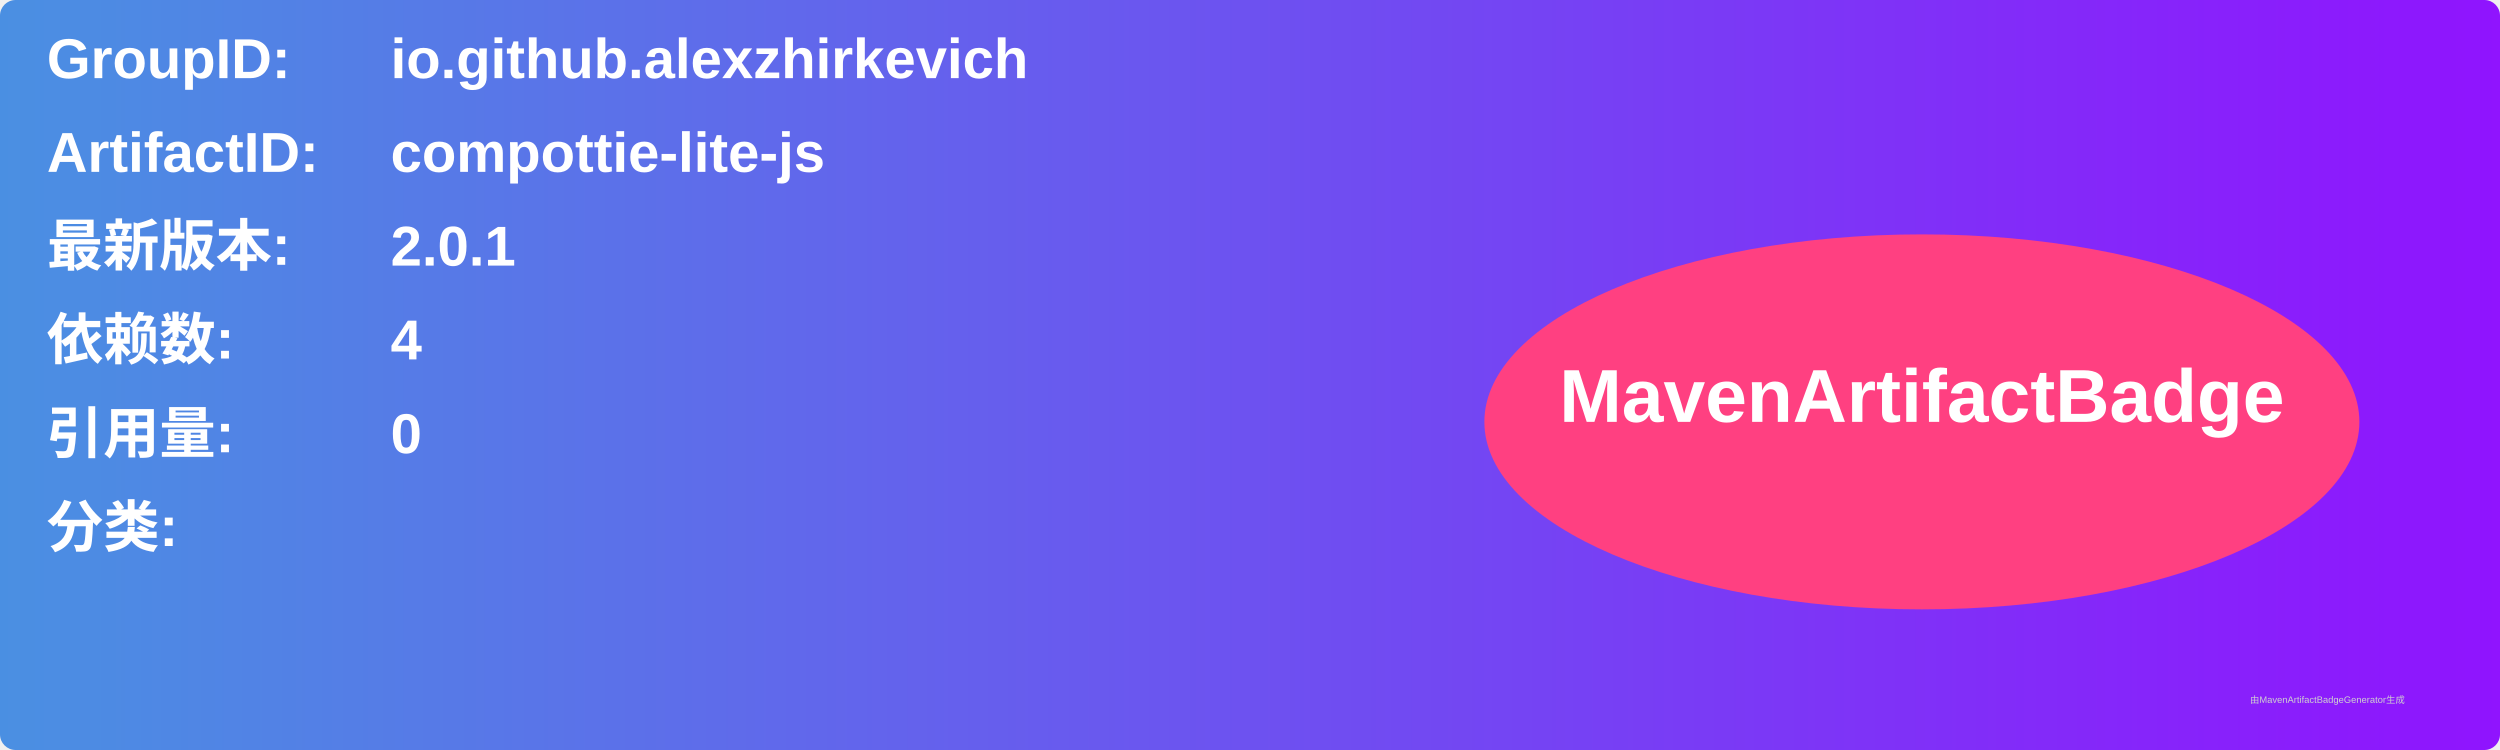
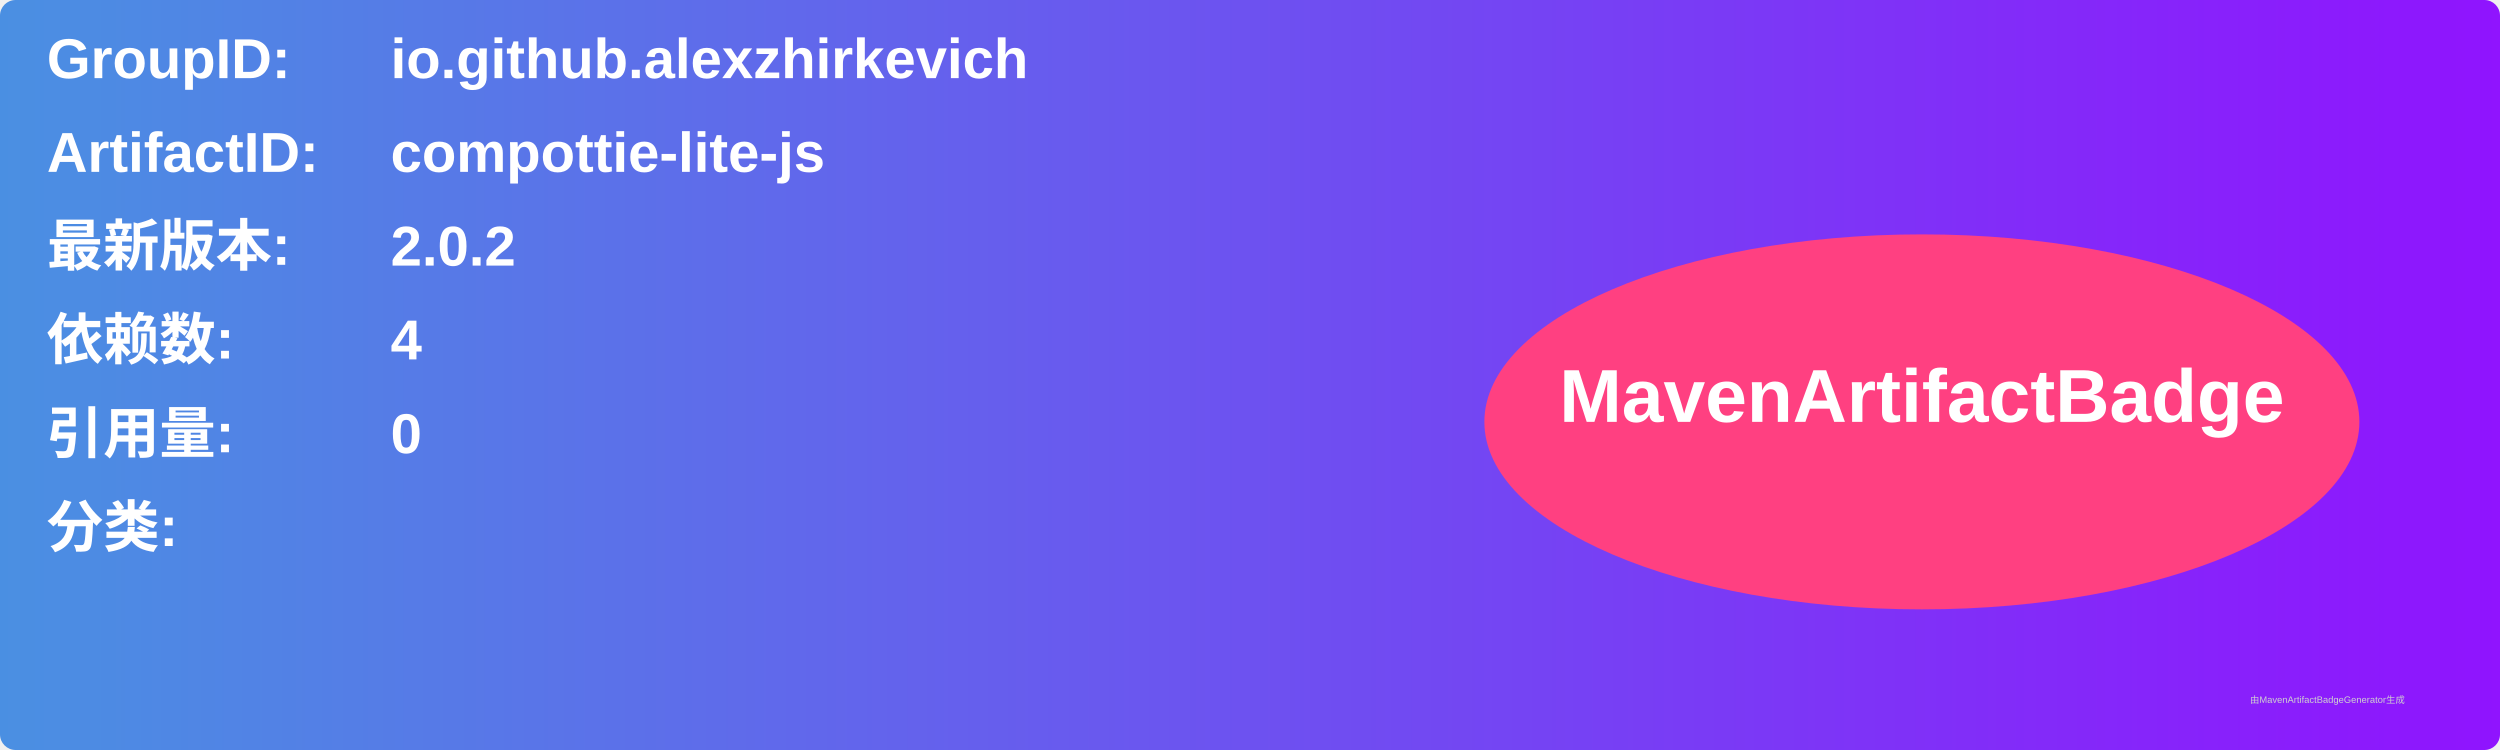
<svg xmlns="http://www.w3.org/2000/svg" width="800" height="240" viewBox="0 0 800 240">
  <linearGradient id="grad" x1="0%" y1="0%" x2="100%" y2="0%">
    <stop offset="0%" stop-color="#4a90e2" />
    <stop offset="100%" stop-color="#9013fe" />
  </linearGradient>
  <rect width="100%" height="100%" rx="5" ry="5" fill="url(#grad)" />
  <g transform="translate(15, 15)">
    <text x="0" y="10" font-family="Arial" font-size="18" fill="white" font-weight="bold" width="260">GroupID:</text>
    <text x="110" y="10" font-family="Arial" font-size="18" fill="white" font-weight="bold" width="460">io.github.alexzhirkevich</text>
    <text x="0" y="40" font-family="Arial" font-size="18" fill="white" font-weight="bold" width="260">ArtifactID:</text>
    <text x="110" y="40" font-family="Arial" font-size="18" fill="white" font-weight="bold" width="460">compottie-lite-js</text>
    <text x="0" y="70" font-family="Arial" font-size="18" fill="white" font-weight="bold">最新版本:</text>
    <text x="110" y="70" font-family="Arial" font-size="18" fill="white" font-weight="bold">
-       <tspan font-weight="bold">2.0.1</tspan>
+       <tspan font-weight="bold">2.0.2</tspan>
    </text>
    <text x="0" y="100" font-family="Arial" font-size="18" fill="white" font-weight="bold">依赖数: </text>
    <text x="110" y="100" font-family="Arial" font-size="18" fill="white">
      <tspan font-weight="bold">4</tspan>
    </text>
    <text x="0" y="130" font-family="Arial" font-size="18" fill="white" font-weight="bold">引用量: </text>
    <text x="110" y="130" font-family="Arial" font-size="18" fill="white">
      <tspan font-weight="bold">0</tspan>
    </text>
    <text x="0" y="160" font-family="Arial" font-size="18" fill="white" font-weight="bold">分类:</text>
    <text x="10" y="190" font-family="Arial" font-size="10" fill="white">
      <tspan font-weight="bold" />
    </text>
    <ellipse cx="600" cy="120" rx="140" ry="60" fill="#ff4081" />
    <text x="600" y="120" text-anchor="middle" font-family="Arial" font-size="24" fill="white" font-weight="bold">MavenArtifactBadge</text>
  </g>
  <text x="720" y="225" font-family="Arial" font-size="3" fill="#d0d0d0">由MavenArtifactBadgeGenerator生成</text>
</svg>
